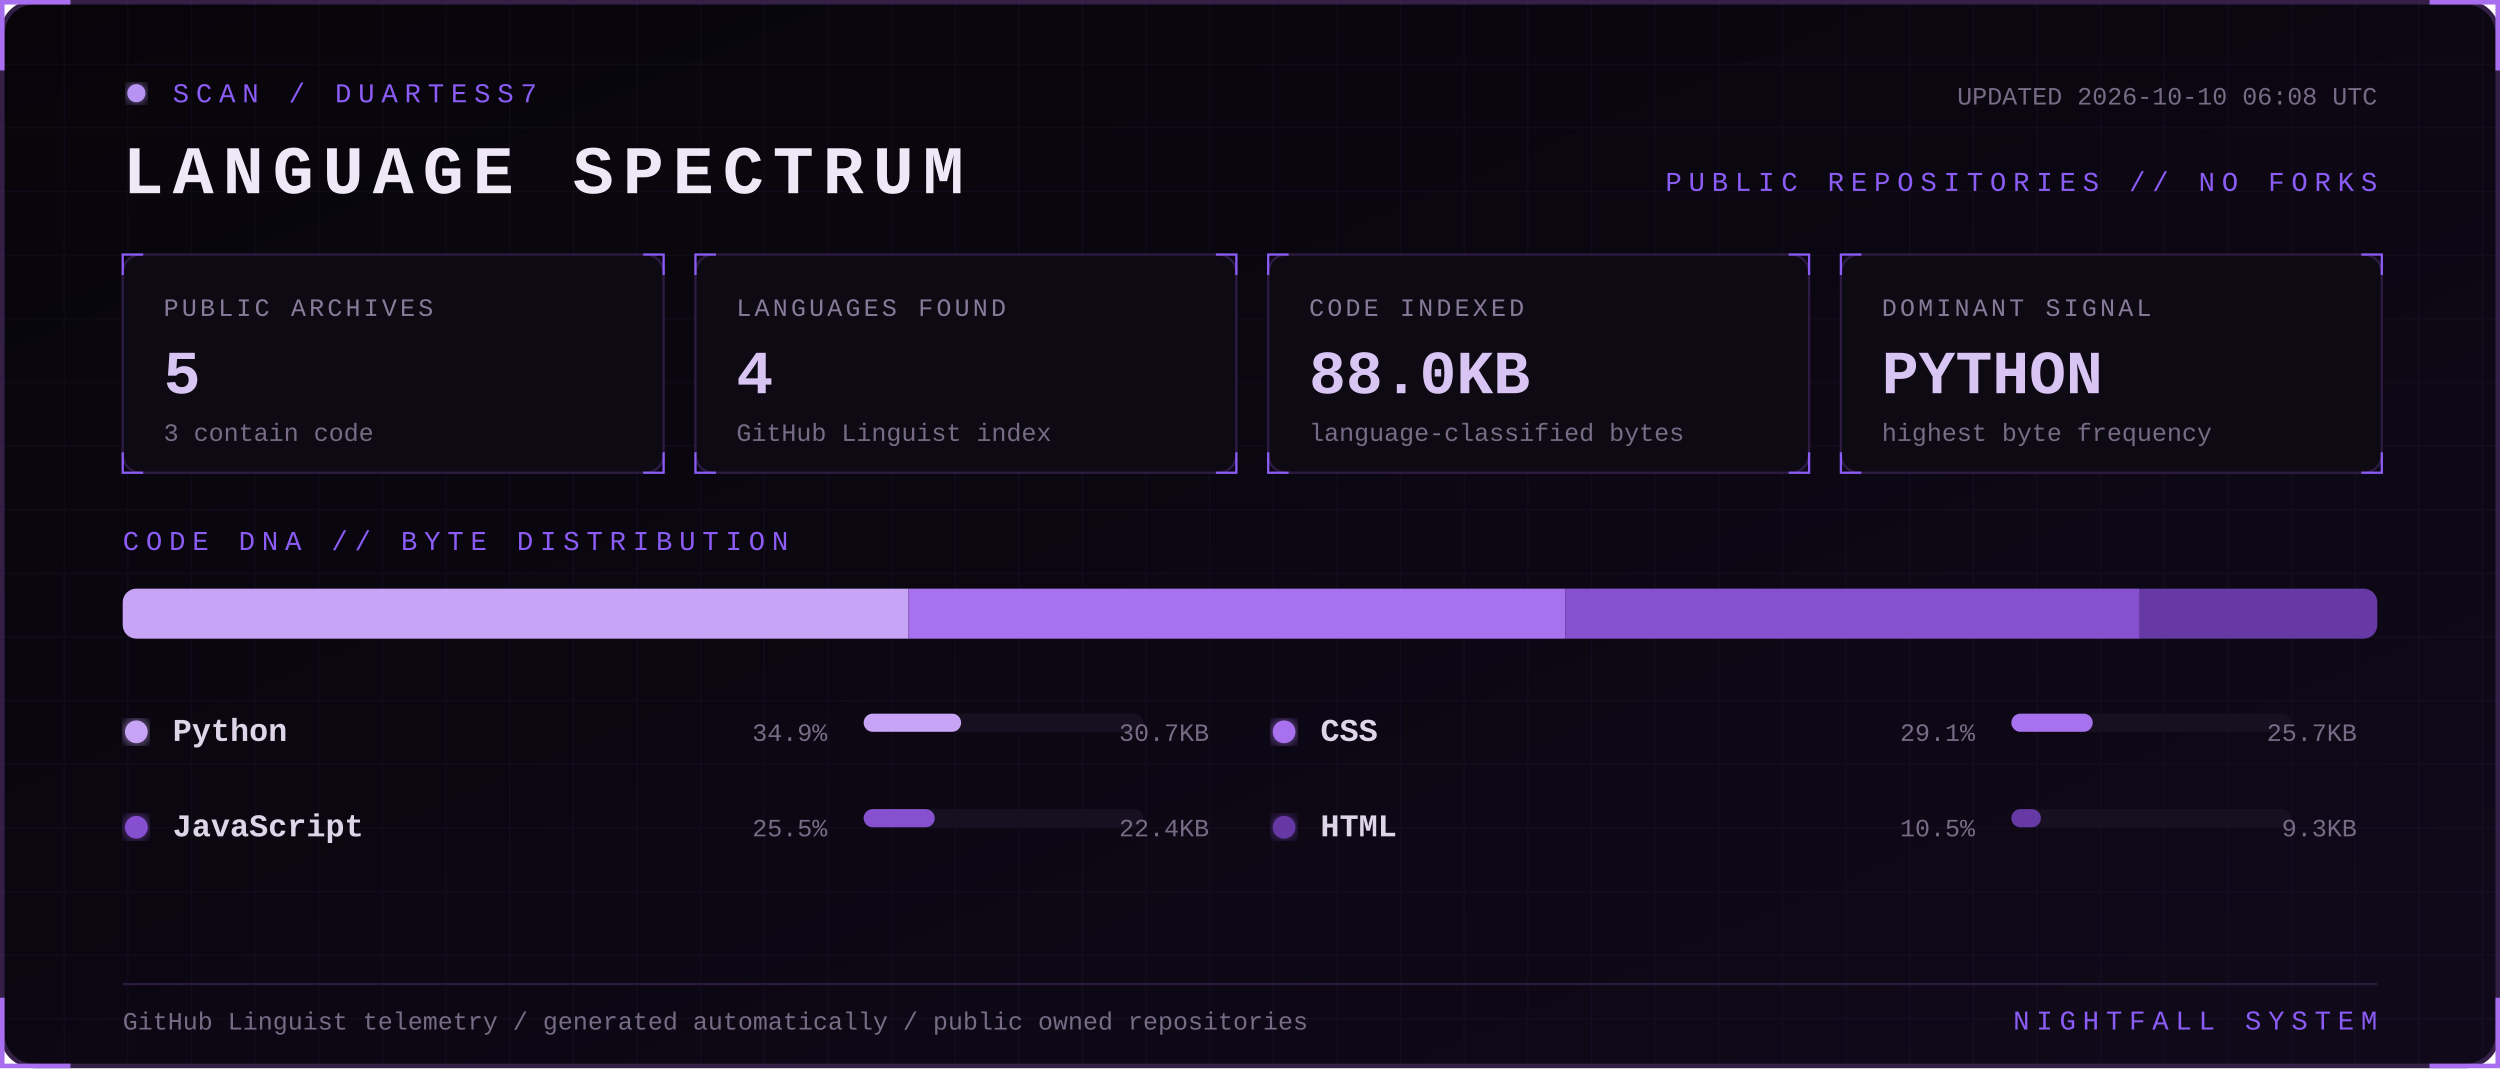
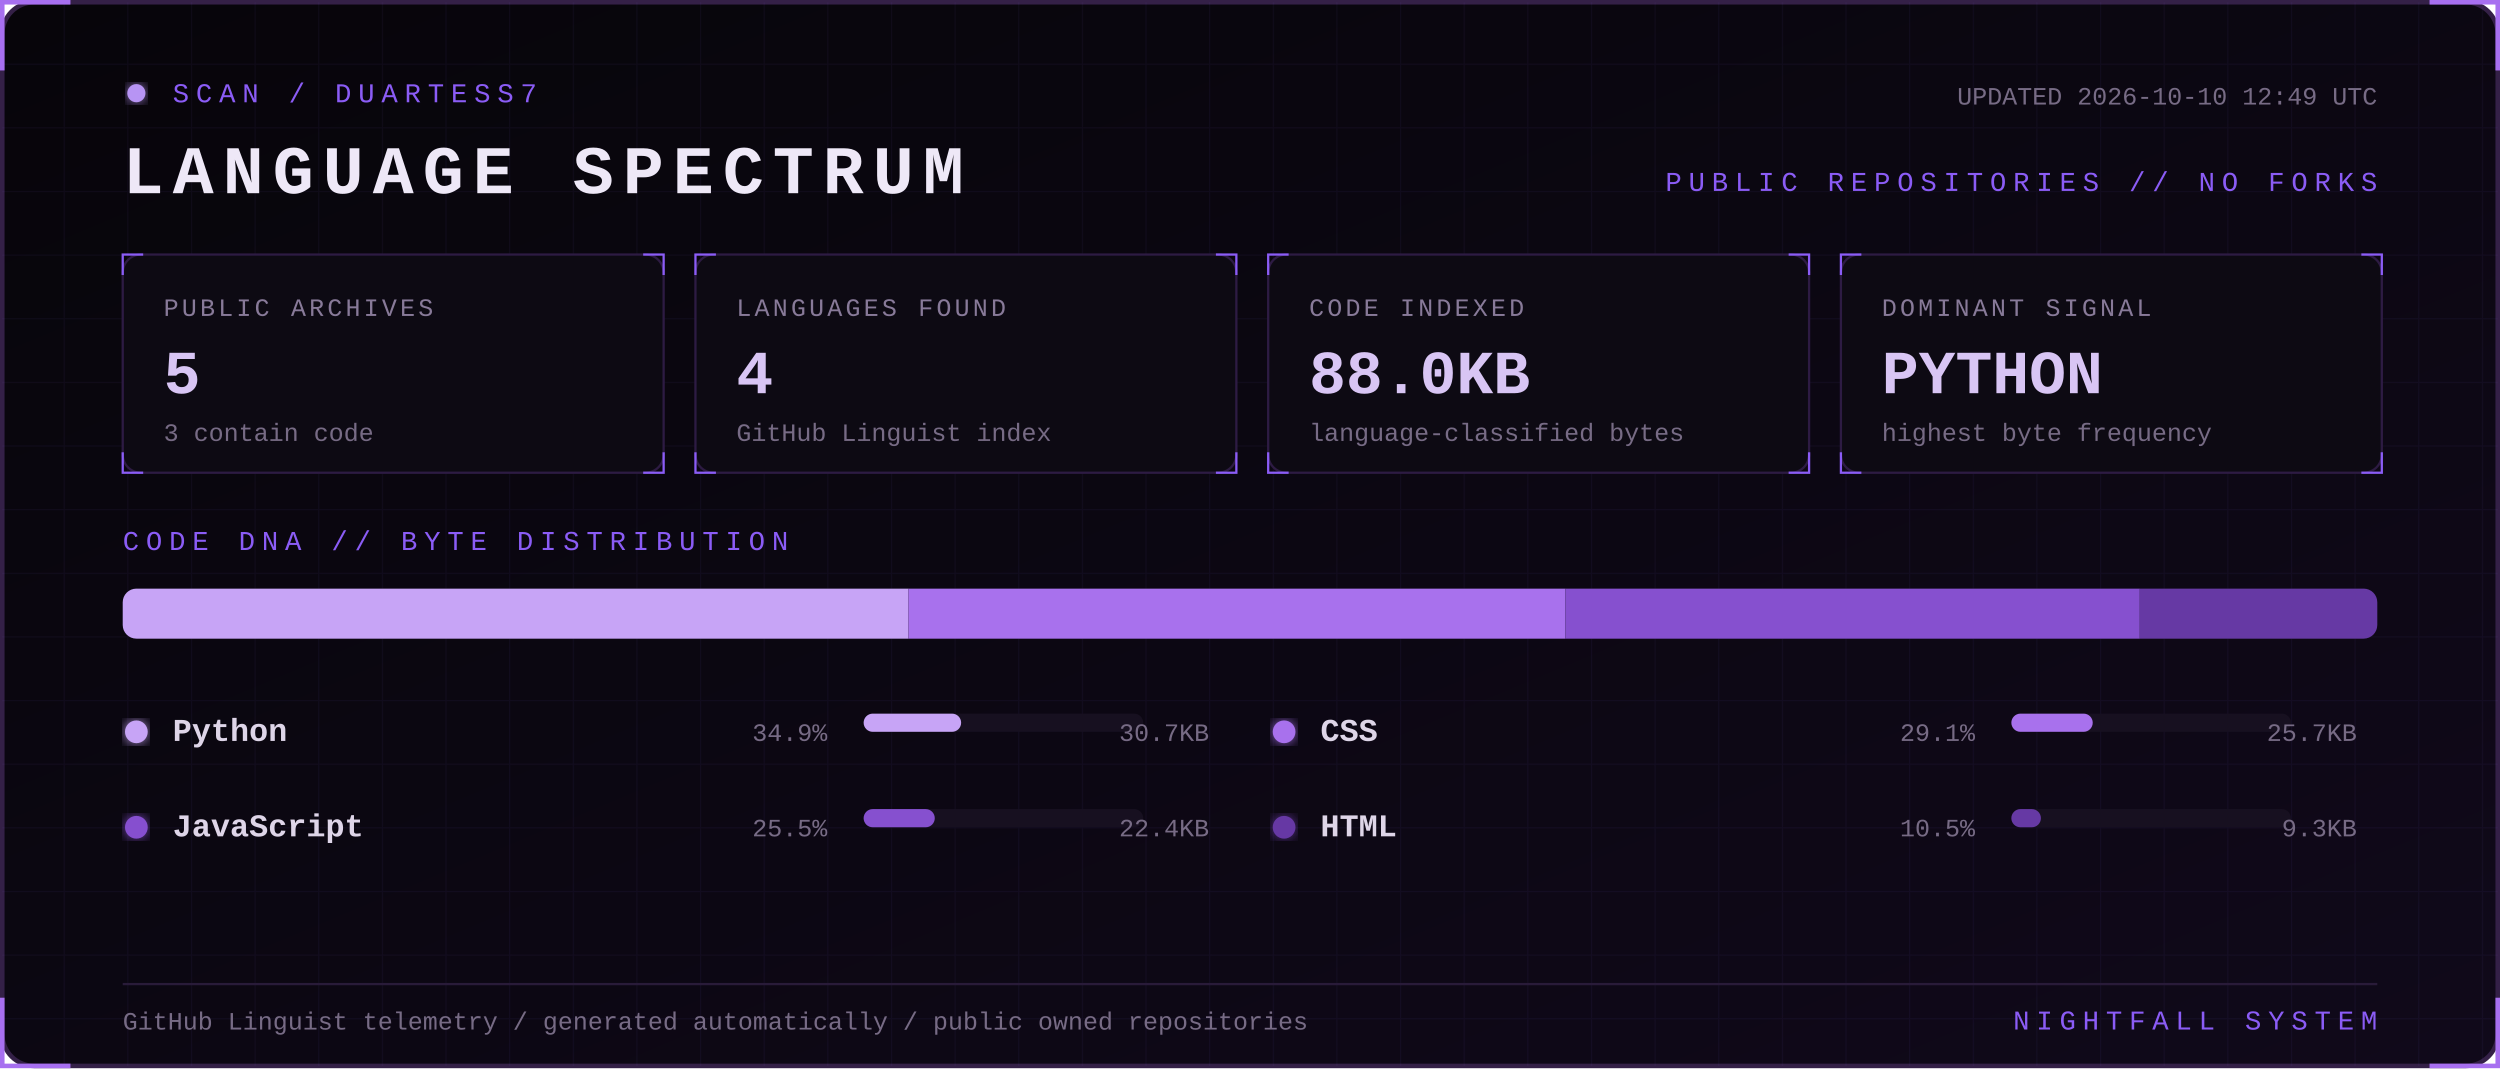
<svg xmlns="http://www.w3.org/2000/svg" width="1100" height="470" viewBox="0 0 1100 470" role="img" aria-labelledby="title desc">
  <defs>
    <linearGradient id="bg" x1="0" y1="0" x2="1" y2="1">
      <stop stop-color="#07050a" />
      <stop offset="1" stop-color="#10091a" />
    </linearGradient>
    <filter id="glow">
      <feGaussianBlur stdDeviation="3" result="b" />
      <feMerge>
        <feMergeNode in="b" />
        <feMergeNode in="SourceGraphic" />
      </feMerge>
    </filter>
    <pattern id="grid" width="28" height="28" patternUnits="userSpaceOnUse">
      <path d="M28 0H0V28" fill="none" stroke="#8b5cf6" stroke-opacity=".055" />
    </pattern>
    <style>
      text { font-family: Consolas, 'Courier New', monospace; }
      .kicker { fill:#8b5cf6; font-size:12px; letter-spacing:3px; }
      .title { fill:#eee8f7; font-size:30px; font-weight:700; letter-spacing:4px; }
      .label { fill:#887a99; font-size:11px; letter-spacing:1.4px; }
      .value { fill:#d8c5f4; font-size:27px; font-weight:700; }
      .detail,.pct { fill:#776b85; font-size:11px; }
      .lang { fill:#ded5e8; font-size:14px; font-weight:700; }
      .blink { animation:blink 1.6s step-end infinite; }
      @keyframes blink { 50% { opacity:.25 } }
    </style>
  </defs>
  <rect x="1" y="1" width="1098" height="468" rx="14" fill="url(#bg)" stroke="#342047" stroke-width="2" />
  <rect x="1" y="1" width="1098" height="468" rx="14" fill="url(#grid)" />
  <path d="M31 1H1v30 M1069 1h30v30 M1099 439v30h-30 M31 469H1v-30" stroke="#a76ff0" stroke-width="2" fill="none" />
  <g transform="translate(54 36)">
    <circle cx="6" cy="5" r="4" fill="#b794f4" filter="url(#glow)" class="blink" />
    <text x="22" y="9" class="kicker">SCAN / DUARTESS7</text>
    <text y="49" class="title">LANGUAGE SPECTRUM</text>
-     <text x="992" y="10" text-anchor="end" class="detail">UPDATED 2026-10-10 06:08 UTC</text>
+     <text x="992" y="10" text-anchor="end" class="detail">UPDATED 2026-10-10 12:49 UTC</text>
    <text x="992" y="48" text-anchor="end" class="kicker">PUBLIC REPOSITORIES // NO FORKS</text>
  </g>
  <g transform="translate(54 112)">
    <rect width="238" height="96" rx="8" fill="#0d0a13" stroke="#2d1b43" />
    <path d="M0 9V0h9 M229 0h9v9 M238 87v9h-9 M9 96H0v-9" stroke="#8b5cf6" fill="none" />
    <text x="18" y="27" class="label">PUBLIC ARCHIVES</text>
    <text x="18" y="61" class="value">5</text>
    <text x="18" y="82" class="detail">3 contain code</text>
  </g>
  <g transform="translate(306 112)">
    <rect width="238" height="96" rx="8" fill="#0d0a13" stroke="#2d1b43" />
    <path d="M0 9V0h9 M229 0h9v9 M238 87v9h-9 M9 96H0v-9" stroke="#8b5cf6" fill="none" />
    <text x="18" y="27" class="label">LANGUAGES FOUND</text>
    <text x="18" y="61" class="value">4</text>
    <text x="18" y="82" class="detail">GitHub Linguist index</text>
  </g>
  <g transform="translate(558 112)">
    <rect width="238" height="96" rx="8" fill="#0d0a13" stroke="#2d1b43" />
    <path d="M0 9V0h9 M229 0h9v9 M238 87v9h-9 M9 96H0v-9" stroke="#8b5cf6" fill="none" />
    <text x="18" y="27" class="label">CODE INDEXED</text>
    <text x="18" y="61" class="value">88.0KB</text>
    <text x="18" y="82" class="detail">language-classified bytes</text>
  </g>
  <g transform="translate(810 112)">
    <rect width="238" height="96" rx="8" fill="#0d0a13" stroke="#2d1b43" />
    <path d="M0 9V0h9 M229 0h9v9 M238 87v9h-9 M9 96H0v-9" stroke="#8b5cf6" fill="none" />
    <text x="18" y="27" class="label">DOMINANT SIGNAL</text>
    <text x="18" y="61" class="value">PYTHON</text>
    <text x="18" y="82" class="detail">highest byte frequency</text>
  </g>
  <text x="54" y="242" class="kicker">CODE DNA // BYTE DISTRIBUTION</text>
  <rect x="54" y="259" width="992" height="22" rx="6" fill="#171020" />
  <clipPath id="bar">
    <rect x="54" y="259" width="992" height="22" rx="6" />
  </clipPath>
  <g clip-path="url(#bar)">
    <rect x="54.0" y="259" width="345.7" height="22" fill="#c7a4f6" />
    <rect x="399.7" y="259" width="289.1" height="22" fill="#a871ed" />
    <rect x="688.8" y="259" width="252.7" height="22" fill="#8650cf" />
    <rect x="941.5" y="259" width="104.5" height="22" fill="#6639a4" />
  </g>
  <g transform="translate(54 326)">
    <circle cx="6" cy="-4" r="5" fill="#c7a4f6" filter="url(#glow)" />
    <text x="22" class="lang">Python</text>
    <text x="310" text-anchor="end" class="pct">34.9%</text>
    <rect x="326" y="-12" width="123" height="8" rx="4" fill="#171020" />
    <rect x="326" y="-12" width="42.9" height="8" rx="4" fill="#c7a4f6" />
    <text x="478" text-anchor="end" class="detail">30.7KB</text>
  </g>
  <g transform="translate(559 326)">
    <circle cx="6" cy="-4" r="5" fill="#a871ed" filter="url(#glow)" />
    <text x="22" class="lang">CSS</text>
    <text x="310" text-anchor="end" class="pct">29.1%</text>
    <rect x="326" y="-12" width="123" height="8" rx="4" fill="#171020" />
    <rect x="326" y="-12" width="35.8" height="8" rx="4" fill="#a871ed" />
    <text x="478" text-anchor="end" class="detail">25.7KB</text>
  </g>
  <g transform="translate(54 368)">
    <circle cx="6" cy="-4" r="5" fill="#8650cf" filter="url(#glow)" />
    <text x="22" class="lang">JavaScript</text>
    <text x="310" text-anchor="end" class="pct">25.5%</text>
    <rect x="326" y="-12" width="123" height="8" rx="4" fill="#171020" />
    <rect x="326" y="-12" width="31.3" height="8" rx="4" fill="#8650cf" />
    <text x="478" text-anchor="end" class="detail">22.4KB</text>
  </g>
  <g transform="translate(559 368)">
    <circle cx="6" cy="-4" r="5" fill="#6639a4" filter="url(#glow)" />
    <text x="22" class="lang">HTML</text>
    <text x="310" text-anchor="end" class="pct">10.5%</text>
    <rect x="326" y="-12" width="123" height="8" rx="4" fill="#171020" />
    <rect x="326" y="-12" width="13.0" height="8" rx="4" fill="#6639a4" />
    <text x="478" text-anchor="end" class="detail">9.3KB</text>
  </g>
  <path d="M54 433H1046" stroke="#291b39" />
  <text x="54" y="453" class="detail">GitHub Linguist telemetry / generated automatically / public owned repositories</text>
  <text x="1046" y="453" text-anchor="end" class="kicker">NIGHTFALL SYSTEM</text>
</svg>
